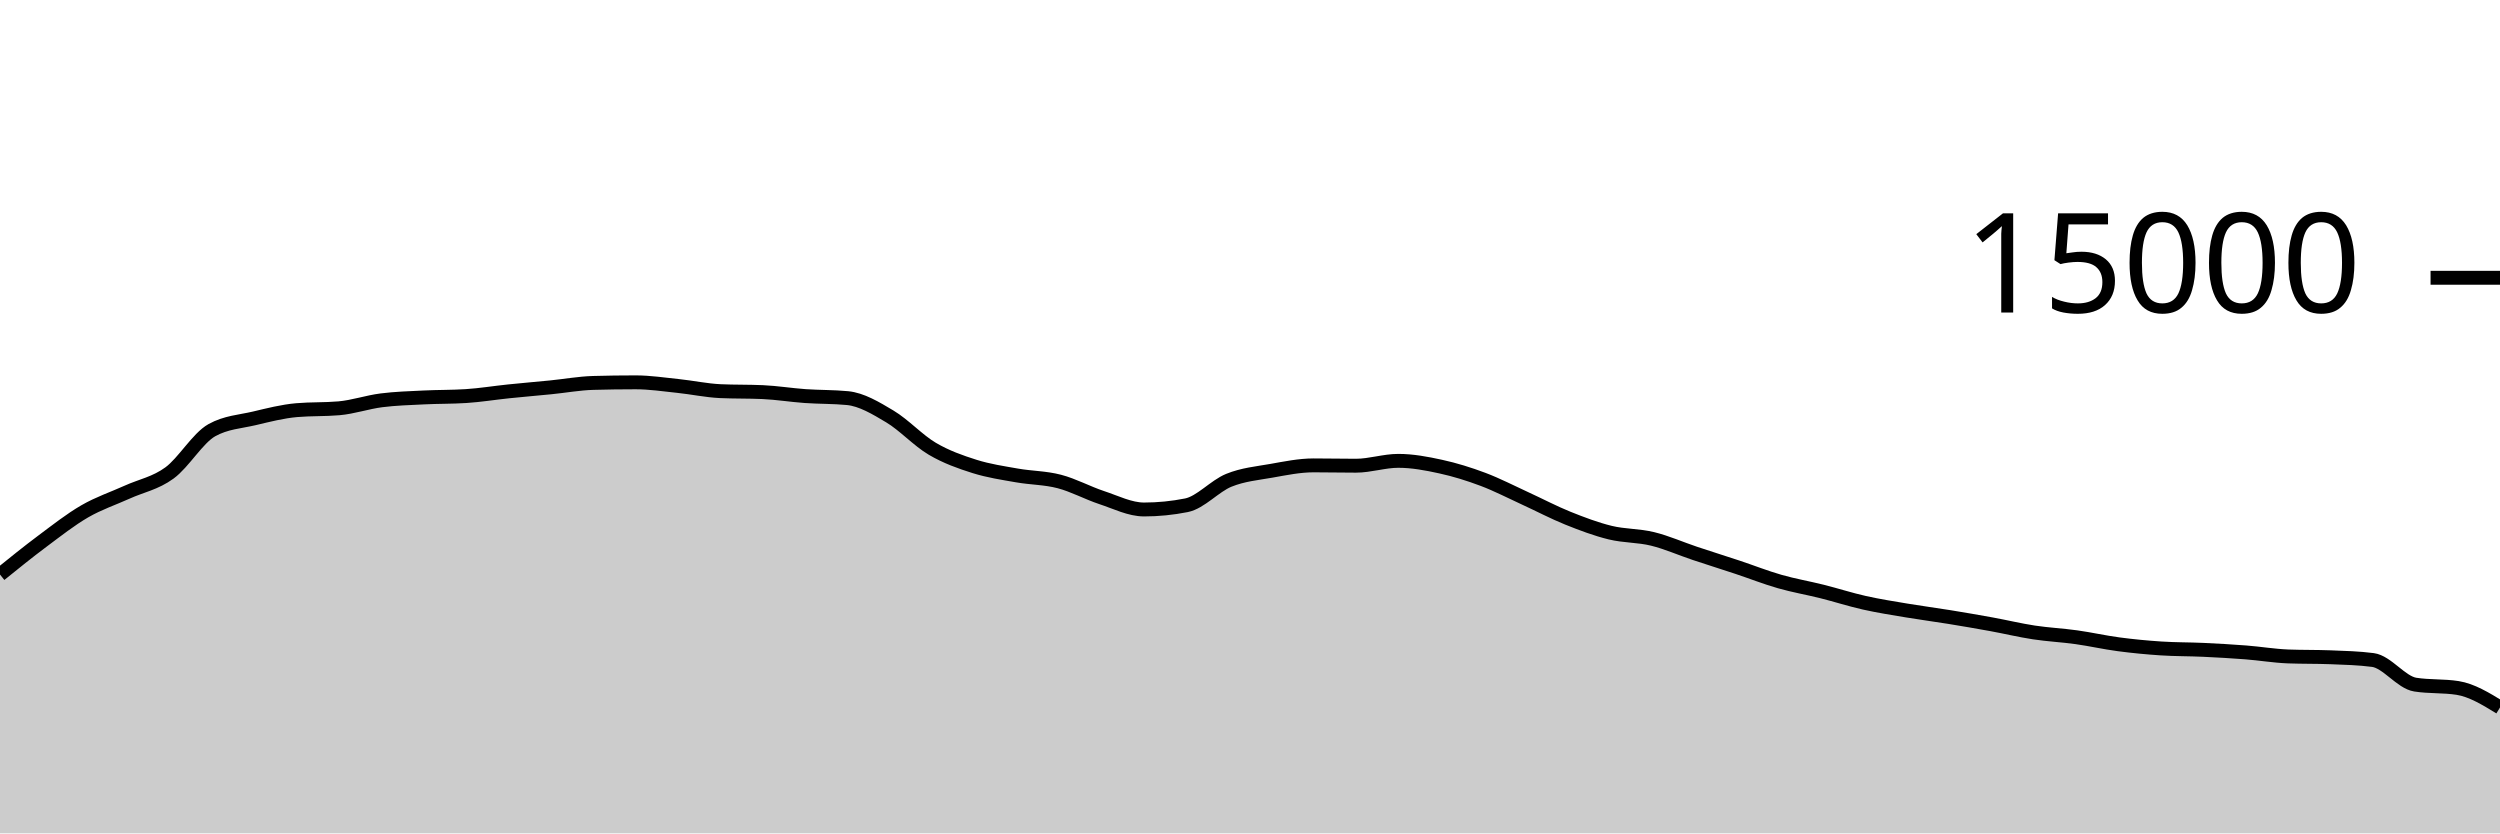
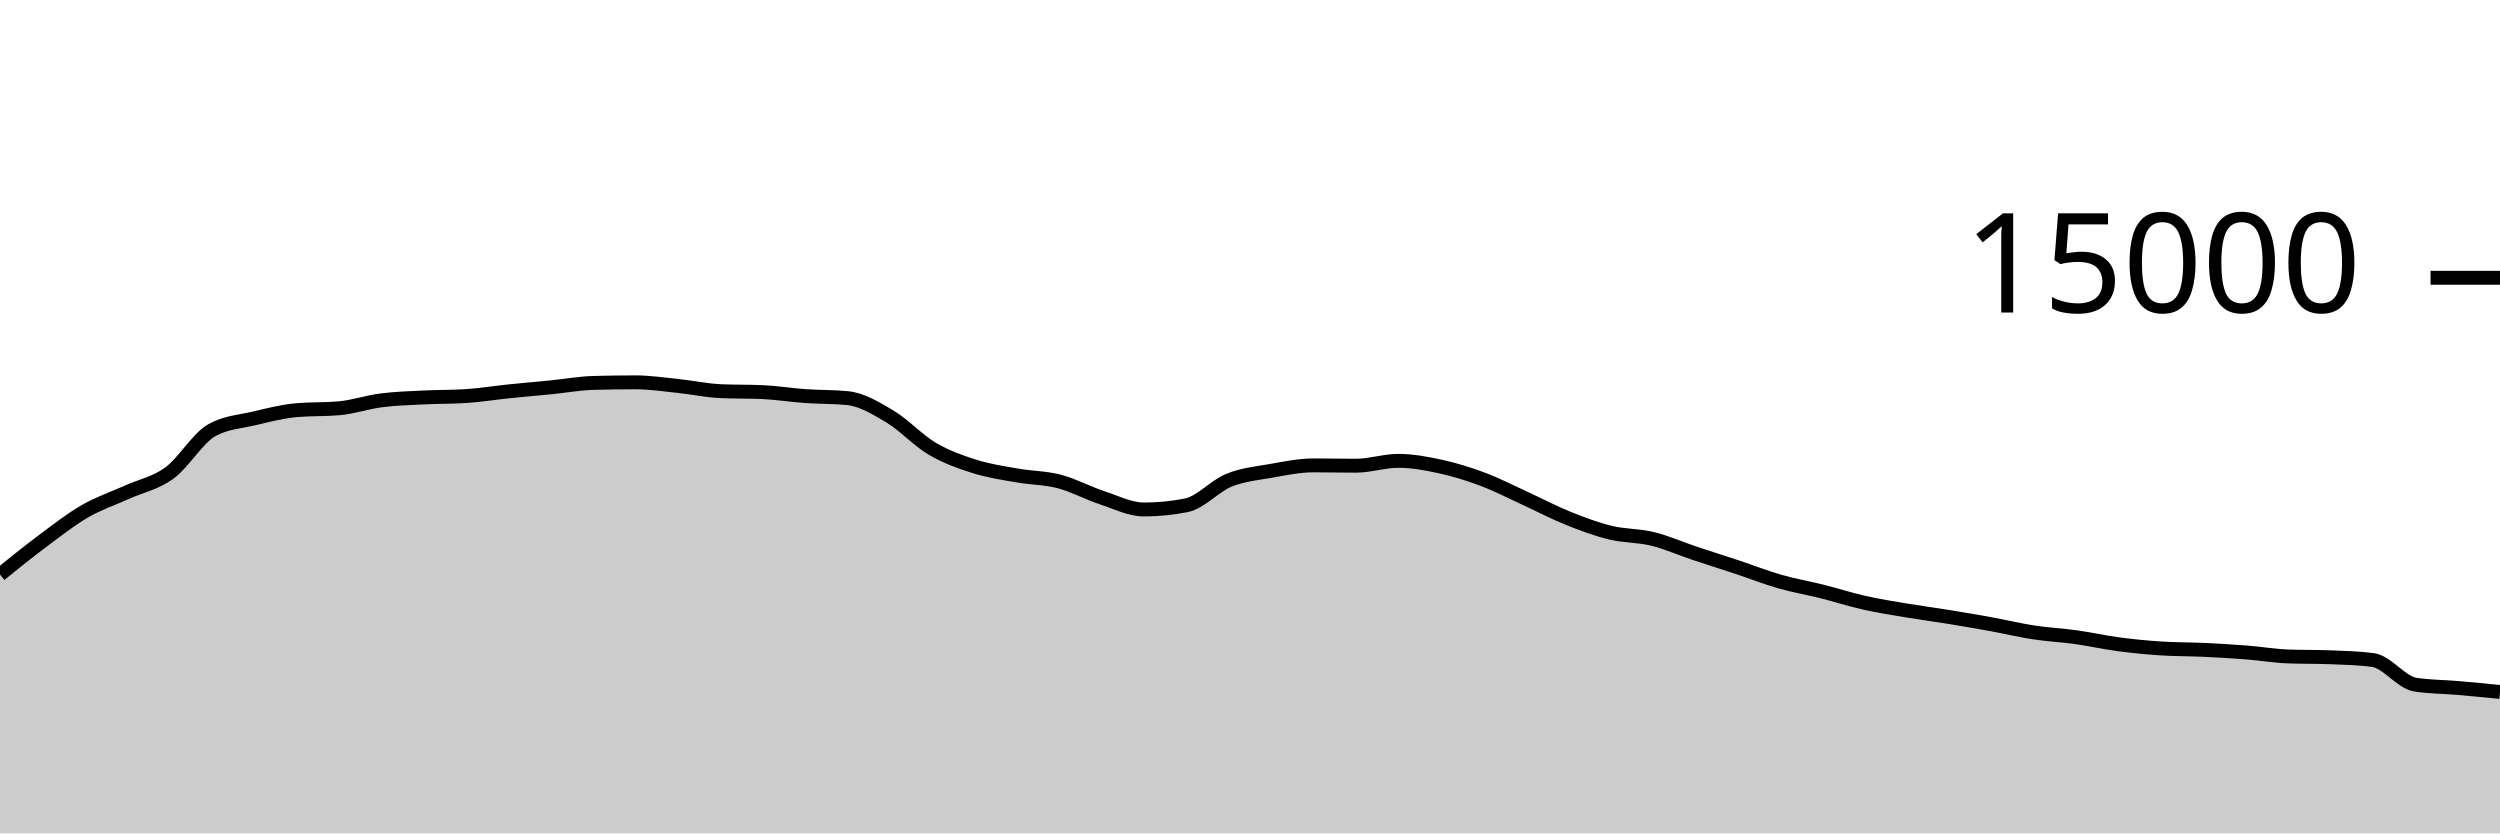
<svg xmlns="http://www.w3.org/2000/svg" viewBox="0 0 180 60">
  <g transform="translate(0,20)">
-     <path class="area" fill="rgba(0, 0, 0, 0.2)" d="M0,21.368C1.017,20.546,2.034,19.724,3.051,18.965C4.068,18.207,5.085,17.404,6.102,16.816C7.119,16.228,8.136,15.895,9.153,15.435C10.169,14.974,11.186,14.797,12.203,14.053C13.22,13.31,14.237,11.54,15.254,10.973C16.271,10.406,17.288,10.363,18.305,10.123C19.322,9.882,20.339,9.62,21.356,9.531C22.373,9.442,23.39,9.486,24.407,9.397C25.424,9.308,26.441,8.954,27.458,8.824C28.475,8.694,29.492,8.667,30.508,8.616C31.525,8.565,32.542,8.583,33.559,8.517C34.576,8.452,35.593,8.284,36.61,8.179C37.627,8.074,38.644,7.989,39.661,7.888C40.678,7.787,41.695,7.599,42.712,7.571C43.729,7.542,44.746,7.528,45.763,7.528C46.78,7.528,47.797,7.684,48.814,7.789C49.831,7.895,50.847,8.116,51.864,8.163C52.881,8.209,53.898,8.186,54.915,8.232C55.932,8.278,56.949,8.445,57.966,8.517C58.983,8.589,60,8.566,61.017,8.664C62.034,8.762,63.051,9.377,64.068,9.984C65.085,10.591,66.102,11.707,67.119,12.307C68.136,12.907,69.153,13.263,70.169,13.584C71.186,13.905,72.203,14.052,73.22,14.232C74.237,14.412,75.254,14.401,76.271,14.667C77.288,14.932,78.305,15.491,79.322,15.827C80.339,16.163,81.356,16.683,82.373,16.683C83.39,16.683,84.407,16.581,85.424,16.379C86.441,16.176,87.458,14.995,88.475,14.581C89.492,14.168,90.508,14.078,91.525,13.899C92.542,13.72,93.559,13.507,94.576,13.507C95.593,13.507,96.61,13.531,97.627,13.531C98.644,13.531,99.661,13.181,100.678,13.181C101.695,13.181,102.712,13.372,103.729,13.595C104.746,13.817,105.763,14.132,106.78,14.515C107.797,14.898,108.814,15.428,109.831,15.893C110.847,16.359,111.864,16.897,112.881,17.307C113.898,17.716,114.915,18.1,115.932,18.349C116.949,18.598,117.966,18.551,118.983,18.8C120,19.049,121.017,19.503,122.034,19.843C123.051,20.182,124.068,20.5,125.085,20.837C126.102,21.175,127.119,21.578,128.136,21.869C129.153,22.161,130.169,22.332,131.186,22.587C132.203,22.842,133.22,23.172,134.237,23.4C135.254,23.628,136.271,23.787,137.288,23.957C138.305,24.128,139.322,24.259,140.339,24.424C141.356,24.589,142.373,24.764,143.39,24.949C144.407,25.135,145.424,25.381,146.441,25.536C147.458,25.691,148.475,25.738,149.492,25.88C150.508,26.022,151.525,26.255,152.542,26.389C153.559,26.524,154.576,26.621,155.593,26.688C156.61,26.755,157.627,26.742,158.644,26.789C159.661,26.837,160.678,26.894,161.695,26.973C162.712,27.052,163.729,27.225,164.746,27.264C165.763,27.303,166.78,27.284,167.797,27.323C168.814,27.362,169.831,27.388,170.847,27.52C171.864,27.652,172.881,29.133,173.898,29.293C174.915,29.453,175.932,29.373,176.949,29.533C177.966,29.693,178.983,30.316,180,30.939L180,40C178.983,40,177.966,40,176.949,40C175.932,40,174.915,40,173.898,40C172.881,40,171.864,40,170.847,40C169.831,40,168.814,40,167.797,40C166.78,40,165.763,40,164.746,40C163.729,40,162.712,40,161.695,40C160.678,40,159.661,40,158.644,40C157.627,40,156.61,40,155.593,40C154.576,40,153.559,40,152.542,40C151.525,40,150.508,40,149.492,40C148.475,40,147.458,40,146.441,40C145.424,40,144.407,40,143.39,40C142.373,40,141.356,40,140.339,40C139.322,40,138.305,40,137.288,40C136.271,40,135.254,40,134.237,40C133.22,40,132.203,40,131.186,40C130.169,40,129.153,40,128.136,40C127.119,40,126.102,40,125.085,40C124.068,40,123.051,40,122.034,40C121.017,40,120,40,118.983,40C117.966,40,116.949,40,115.932,40C114.915,40,113.898,40,112.881,40C111.864,40,110.847,40,109.831,40C108.814,40,107.797,40,106.78,40C105.763,40,104.746,40,103.729,40C102.712,40,101.695,40,100.678,40C99.661,40,98.644,40,97.627,40C96.61,40,95.593,40,94.576,40C93.559,40,92.542,40,91.525,40C90.508,40,89.492,40,88.475,40C87.458,40,86.441,40,85.424,40C84.407,40,83.39,40,82.373,40C81.356,40,80.339,40,79.322,40C78.305,40,77.288,40,76.271,40C75.254,40,74.237,40,73.22,40C72.203,40,71.186,40,70.169,40C69.153,40,68.136,40,67.119,40C66.102,40,65.085,40,64.068,40C63.051,40,62.034,40,61.017,40C60,40,58.983,40,57.966,40C56.949,40,55.932,40,54.915,40C53.898,40,52.881,40,51.864,40C50.847,40,49.831,40,48.814,40C47.797,40,46.78,40,45.763,40C44.746,40,43.729,40,42.712,40C41.695,40,40.678,40,39.661,40C38.644,40,37.627,40,36.61,40C35.593,40,34.576,40,33.559,40C32.542,40,31.525,40,30.508,40C29.492,40,28.475,40,27.458,40C26.441,40,25.424,40,24.407,40C23.39,40,22.373,40,21.356,40C20.339,40,19.322,40,18.305,40C17.288,40,16.271,40,15.254,40C14.237,40,13.22,40,12.203,40C11.186,40,10.169,40,9.153,40C8.136,40,7.119,40,6.102,40C5.085,40,4.068,40,3.051,40C2.034,40,1.017,40,0,40Z" />
-     <path class="line" stroke="black" fill="none" d="M0,21.368C1.017,20.546,2.034,19.724,3.051,18.965C4.068,18.207,5.085,17.404,6.102,16.816C7.119,16.228,8.136,15.895,9.153,15.435C10.169,14.974,11.186,14.797,12.203,14.053C13.22,13.31,14.237,11.54,15.254,10.973C16.271,10.406,17.288,10.363,18.305,10.123C19.322,9.882,20.339,9.62,21.356,9.531C22.373,9.442,23.39,9.486,24.407,9.397C25.424,9.308,26.441,8.954,27.458,8.824C28.475,8.694,29.492,8.667,30.508,8.616C31.525,8.565,32.542,8.583,33.559,8.517C34.576,8.452,35.593,8.284,36.61,8.179C37.627,8.074,38.644,7.989,39.661,7.888C40.678,7.787,41.695,7.599,42.712,7.571C43.729,7.542,44.746,7.528,45.763,7.528C46.78,7.528,47.797,7.684,48.814,7.789C49.831,7.895,50.847,8.116,51.864,8.163C52.881,8.209,53.898,8.186,54.915,8.232C55.932,8.278,56.949,8.445,57.966,8.517C58.983,8.589,60,8.566,61.017,8.664C62.034,8.762,63.051,9.377,64.068,9.984C65.085,10.591,66.102,11.707,67.119,12.307C68.136,12.907,69.153,13.263,70.169,13.584C71.186,13.905,72.203,14.052,73.22,14.232C74.237,14.412,75.254,14.401,76.271,14.667C77.288,14.932,78.305,15.491,79.322,15.827C80.339,16.163,81.356,16.683,82.373,16.683C83.39,16.683,84.407,16.581,85.424,16.379C86.441,16.176,87.458,14.995,88.475,14.581C89.492,14.168,90.508,14.078,91.525,13.899C92.542,13.72,93.559,13.507,94.576,13.507C95.593,13.507,96.61,13.531,97.627,13.531C98.644,13.531,99.661,13.181,100.678,13.181C101.695,13.181,102.712,13.372,103.729,13.595C104.746,13.817,105.763,14.132,106.78,14.515C107.797,14.898,108.814,15.428,109.831,15.893C110.847,16.359,111.864,16.897,112.881,17.307C113.898,17.716,114.915,18.1,115.932,18.349C116.949,18.598,117.966,18.551,118.983,18.8C120,19.049,121.017,19.503,122.034,19.843C123.051,20.182,124.068,20.5,125.085,20.837C126.102,21.175,127.119,21.578,128.136,21.869C129.153,22.161,130.169,22.332,131.186,22.587C132.203,22.842,133.22,23.172,134.237,23.4C135.254,23.628,136.271,23.787,137.288,23.957C138.305,24.128,139.322,24.259,140.339,24.424C141.356,24.589,142.373,24.764,143.39,24.949C144.407,25.135,145.424,25.381,146.441,25.536C147.458,25.691,148.475,25.738,149.492,25.88C150.508,26.022,151.525,26.255,152.542,26.389C153.559,26.524,154.576,26.621,155.593,26.688C156.61,26.755,157.627,26.742,158.644,26.789C159.661,26.837,160.678,26.894,161.695,26.973C162.712,27.052,163.729,27.225,164.746,27.264C165.763,27.303,166.78,27.284,167.797,27.323C168.814,27.362,169.831,27.388,170.847,27.52C171.864,27.652,172.881,29.133,173.898,29.293C174.915,29.453,175.932,29.373,176.949,29.533C177.966,29.693,178.983,30.316,180,30.939" />
+     <path class="area" fill="rgba(0, 0, 0, 0.2)" d="M0,21.368C1.017,20.546,2.034,19.724,3.051,18.965C4.068,18.207,5.085,17.404,6.102,16.816C7.119,16.228,8.136,15.895,9.153,15.435C10.169,14.974,11.186,14.797,12.203,14.053C13.22,13.31,14.237,11.54,15.254,10.973C16.271,10.406,17.288,10.363,18.305,10.123C19.322,9.882,20.339,9.62,21.356,9.531C22.373,9.442,23.39,9.486,24.407,9.397C25.424,9.308,26.441,8.954,27.458,8.824C28.475,8.694,29.492,8.667,30.508,8.616C31.525,8.565,32.542,8.583,33.559,8.517C34.576,8.452,35.593,8.284,36.61,8.179C37.627,8.074,38.644,7.989,39.661,7.888C40.678,7.787,41.695,7.599,42.712,7.571C43.729,7.542,44.746,7.528,45.763,7.528C46.78,7.528,47.797,7.684,48.814,7.789C49.831,7.895,50.847,8.116,51.864,8.163C52.881,8.209,53.898,8.186,54.915,8.232C55.932,8.278,56.949,8.445,57.966,8.517C58.983,8.589,60,8.566,61.017,8.664C62.034,8.762,63.051,9.377,64.068,9.984C65.085,10.591,66.102,11.707,67.119,12.307C68.136,12.907,69.153,13.263,70.169,13.584C71.186,13.905,72.203,14.052,73.22,14.232C74.237,14.412,75.254,14.401,76.271,14.667C77.288,14.932,78.305,15.491,79.322,15.827C80.339,16.163,81.356,16.683,82.373,16.683C83.39,16.683,84.407,16.581,85.424,16.379C86.441,16.176,87.458,14.995,88.475,14.581C89.492,14.168,90.508,14.078,91.525,13.899C92.542,13.72,93.559,13.507,94.576,13.507C95.593,13.507,96.61,13.531,97.627,13.531C98.644,13.531,99.661,13.181,100.678,13.181C101.695,13.181,102.712,13.372,103.729,13.595C104.746,13.817,105.763,14.132,106.78,14.515C107.797,14.898,108.814,15.428,109.831,15.893C110.847,16.359,111.864,16.897,112.881,17.307C113.898,17.716,114.915,18.1,115.932,18.349C116.949,18.598,117.966,18.551,118.983,18.8C120,19.049,121.017,19.503,122.034,19.843C123.051,20.182,124.068,20.5,125.085,20.837C126.102,21.175,127.119,21.578,128.136,21.869C129.153,22.161,130.169,22.332,131.186,22.587C132.203,22.842,133.22,23.172,134.237,23.4C135.254,23.628,136.271,23.787,137.288,23.957C138.305,24.128,139.322,24.259,140.339,24.424C141.356,24.589,142.373,24.764,143.39,24.949C144.407,25.135,145.424,25.381,146.441,25.536C147.458,25.691,148.475,25.738,149.492,25.88C150.508,26.022,151.525,26.255,152.542,26.389C153.559,26.524,154.576,26.621,155.593,26.688C156.61,26.755,157.627,26.742,158.644,26.789C159.661,26.837,160.678,26.894,161.695,26.973C162.712,27.052,163.729,27.225,164.746,27.264C165.763,27.303,166.78,27.284,167.797,27.323C168.814,27.362,169.831,27.388,170.847,27.52C171.864,27.652,172.881,29.133,173.898,29.293C174.915,29.453,175.932,29.445,176.949,29.533C177.966,29.621,178.983,29.721,180,29.821L180,40C178.983,40,177.966,40,176.949,40C175.932,40,174.915,40,173.898,40C172.881,40,171.864,40,170.847,40C169.831,40,168.814,40,167.797,40C166.78,40,165.763,40,164.746,40C163.729,40,162.712,40,161.695,40C160.678,40,159.661,40,158.644,40C157.627,40,156.61,40,155.593,40C154.576,40,153.559,40,152.542,40C151.525,40,150.508,40,149.492,40C148.475,40,147.458,40,146.441,40C145.424,40,144.407,40,143.39,40C142.373,40,141.356,40,140.339,40C139.322,40,138.305,40,137.288,40C136.271,40,135.254,40,134.237,40C133.22,40,132.203,40,131.186,40C130.169,40,129.153,40,128.136,40C127.119,40,126.102,40,125.085,40C124.068,40,123.051,40,122.034,40C121.017,40,120,40,118.983,40C117.966,40,116.949,40,115.932,40C114.915,40,113.898,40,112.881,40C111.864,40,110.847,40,109.831,40C108.814,40,107.797,40,106.78,40C105.763,40,104.746,40,103.729,40C102.712,40,101.695,40,100.678,40C99.661,40,98.644,40,97.627,40C96.61,40,95.593,40,94.576,40C93.559,40,92.542,40,91.525,40C90.508,40,89.492,40,88.475,40C87.458,40,86.441,40,85.424,40C84.407,40,83.39,40,82.373,40C81.356,40,80.339,40,79.322,40C78.305,40,77.288,40,76.271,40C75.254,40,74.237,40,73.22,40C72.203,40,71.186,40,70.169,40C69.153,40,68.136,40,67.119,40C66.102,40,65.085,40,64.068,40C63.051,40,62.034,40,61.017,40C60,40,58.983,40,57.966,40C56.949,40,55.932,40,54.915,40C53.898,40,52.881,40,51.864,40C50.847,40,49.831,40,48.814,40C47.797,40,46.78,40,45.763,40C44.746,40,43.729,40,42.712,40C41.695,40,40.678,40,39.661,40C38.644,40,37.627,40,36.61,40C35.593,40,34.576,40,33.559,40C32.542,40,31.525,40,30.508,40C29.492,40,28.475,40,27.458,40C26.441,40,25.424,40,24.407,40C23.39,40,22.373,40,21.356,40C20.339,40,19.322,40,18.305,40C17.288,40,16.271,40,15.254,40C14.237,40,13.22,40,12.203,40C11.186,40,10.169,40,9.153,40C8.136,40,7.119,40,6.102,40C5.085,40,4.068,40,3.051,40C2.034,40,1.017,40,0,40Z" />
+     <path class="line" stroke="black" fill="none" d="M0,21.368C1.017,20.546,2.034,19.724,3.051,18.965C4.068,18.207,5.085,17.404,6.102,16.816C7.119,16.228,8.136,15.895,9.153,15.435C10.169,14.974,11.186,14.797,12.203,14.053C13.22,13.31,14.237,11.54,15.254,10.973C16.271,10.406,17.288,10.363,18.305,10.123C19.322,9.882,20.339,9.62,21.356,9.531C22.373,9.442,23.39,9.486,24.407,9.397C25.424,9.308,26.441,8.954,27.458,8.824C28.475,8.694,29.492,8.667,30.508,8.616C31.525,8.565,32.542,8.583,33.559,8.517C34.576,8.452,35.593,8.284,36.61,8.179C37.627,8.074,38.644,7.989,39.661,7.888C40.678,7.787,41.695,7.599,42.712,7.571C43.729,7.542,44.746,7.528,45.763,7.528C46.78,7.528,47.797,7.684,48.814,7.789C49.831,7.895,50.847,8.116,51.864,8.163C52.881,8.209,53.898,8.186,54.915,8.232C55.932,8.278,56.949,8.445,57.966,8.517C58.983,8.589,60,8.566,61.017,8.664C62.034,8.762,63.051,9.377,64.068,9.984C65.085,10.591,66.102,11.707,67.119,12.307C68.136,12.907,69.153,13.263,70.169,13.584C71.186,13.905,72.203,14.052,73.22,14.232C74.237,14.412,75.254,14.401,76.271,14.667C77.288,14.932,78.305,15.491,79.322,15.827C80.339,16.163,81.356,16.683,82.373,16.683C83.39,16.683,84.407,16.581,85.424,16.379C86.441,16.176,87.458,14.995,88.475,14.581C89.492,14.168,90.508,14.078,91.525,13.899C92.542,13.72,93.559,13.507,94.576,13.507C95.593,13.507,96.61,13.531,97.627,13.531C98.644,13.531,99.661,13.181,100.678,13.181C101.695,13.181,102.712,13.372,103.729,13.595C104.746,13.817,105.763,14.132,106.78,14.515C107.797,14.898,108.814,15.428,109.831,15.893C110.847,16.359,111.864,16.897,112.881,17.307C113.898,17.716,114.915,18.1,115.932,18.349C116.949,18.598,117.966,18.551,118.983,18.8C120,19.049,121.017,19.503,122.034,19.843C123.051,20.182,124.068,20.5,125.085,20.837C126.102,21.175,127.119,21.578,128.136,21.869C129.153,22.161,130.169,22.332,131.186,22.587C132.203,22.842,133.22,23.172,134.237,23.4C135.254,23.628,136.271,23.787,137.288,23.957C138.305,24.128,139.322,24.259,140.339,24.424C141.356,24.589,142.373,24.764,143.39,24.949C144.407,25.135,145.424,25.381,146.441,25.536C147.458,25.691,148.475,25.738,149.492,25.88C150.508,26.022,151.525,26.255,152.542,26.389C153.559,26.524,154.576,26.621,155.593,26.688C156.61,26.755,157.627,26.742,158.644,26.789C159.661,26.837,160.678,26.894,161.695,26.973C162.712,27.052,163.729,27.225,164.746,27.264C165.763,27.303,166.78,27.284,167.797,27.323C168.814,27.362,169.831,27.388,170.847,27.52C171.864,27.652,172.881,29.133,173.898,29.293C174.915,29.453,175.932,29.445,176.949,29.533C177.966,29.621,178.983,29.721,180,29.821" />
    <path class="axis-ceiling" stroke-width="1" stroke="black" fill="none" d="M175,0L180,0" />
    <text class="axis-ceiling-label" font-family="sans-serif" text-anchor="end" font-size="10px" x="170" y="2.5">15000</text>
  </g>
</svg>
